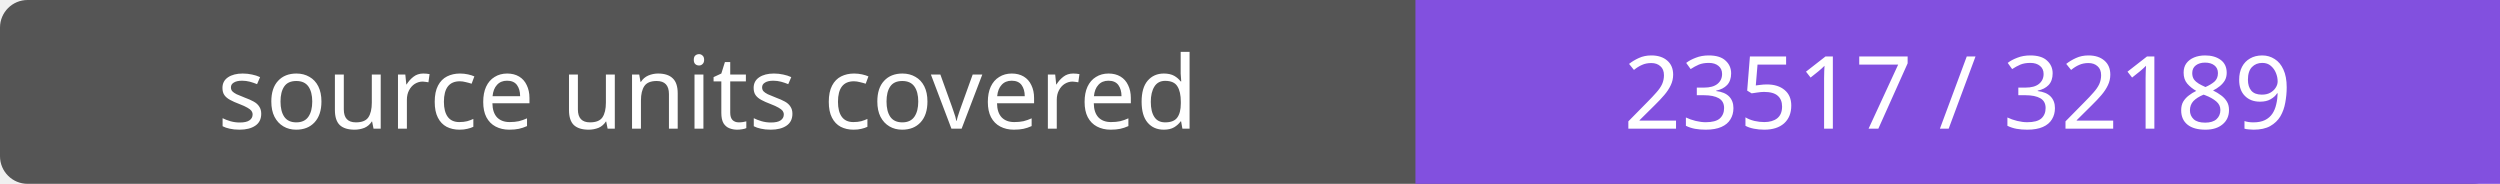
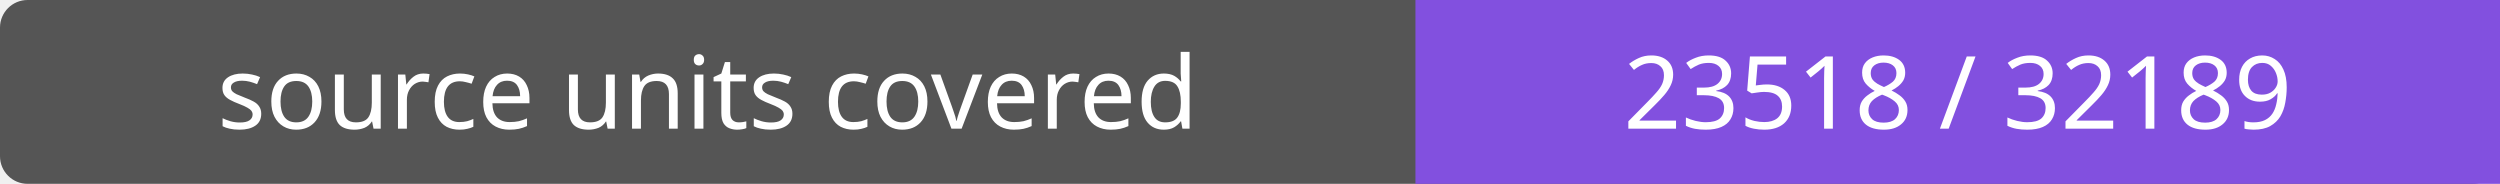
- <svg xmlns="http://www.w3.org/2000/svg" width="272" height="20" role="img" aria-label="source units covered: 23517 / 32189">
+ <svg xmlns="http://www.w3.org/2000/svg" width="272" height="20" role="img" aria-label="source units covered: 23518 / 32189">
  <rect width="272" height="20" rx="3" fill="#555" />
  <path fill="#8250df" d="M154 0h118v20H154z" />
  <g fill="#fff" text-anchor="middle" font-family="Verdana,sans-serif" font-size="11">
    <text x="77.0" y="14">source units covered</text>
-     <text x="213.0" y="14">23517 / 32189</text>
+     <text x="213.0" y="14">23518 / 32189</text>
  </g>
</svg>
